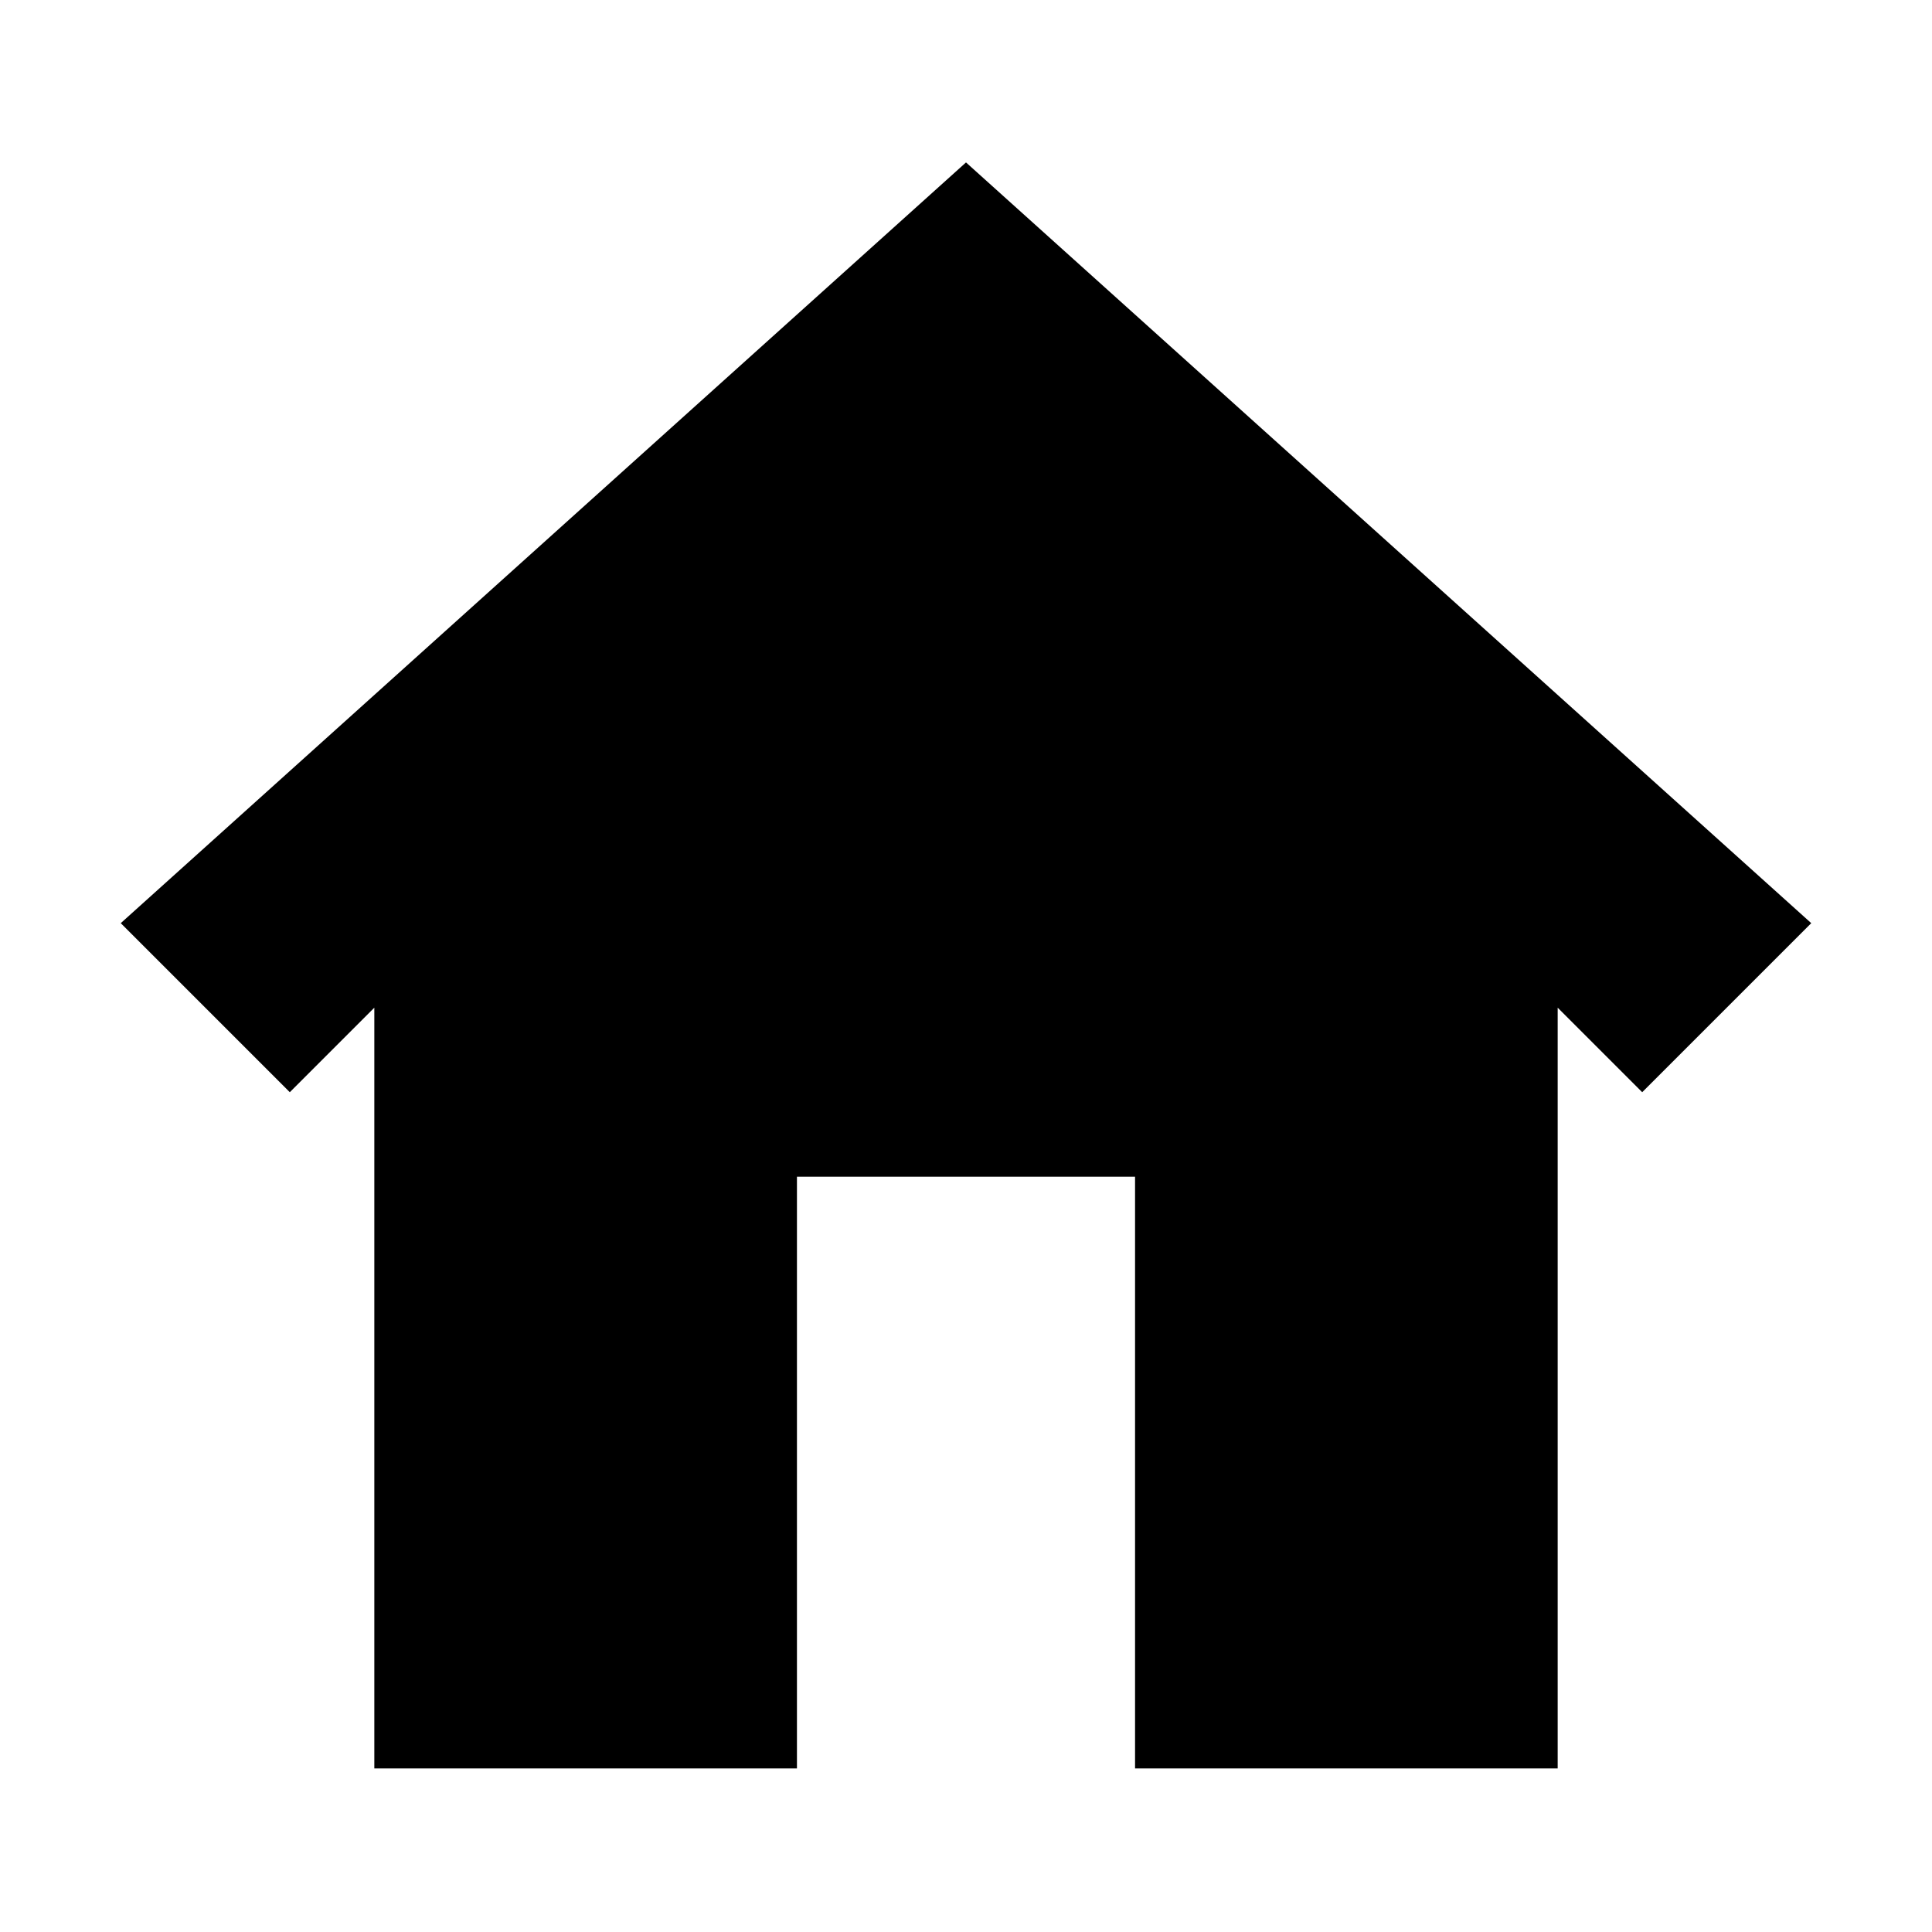
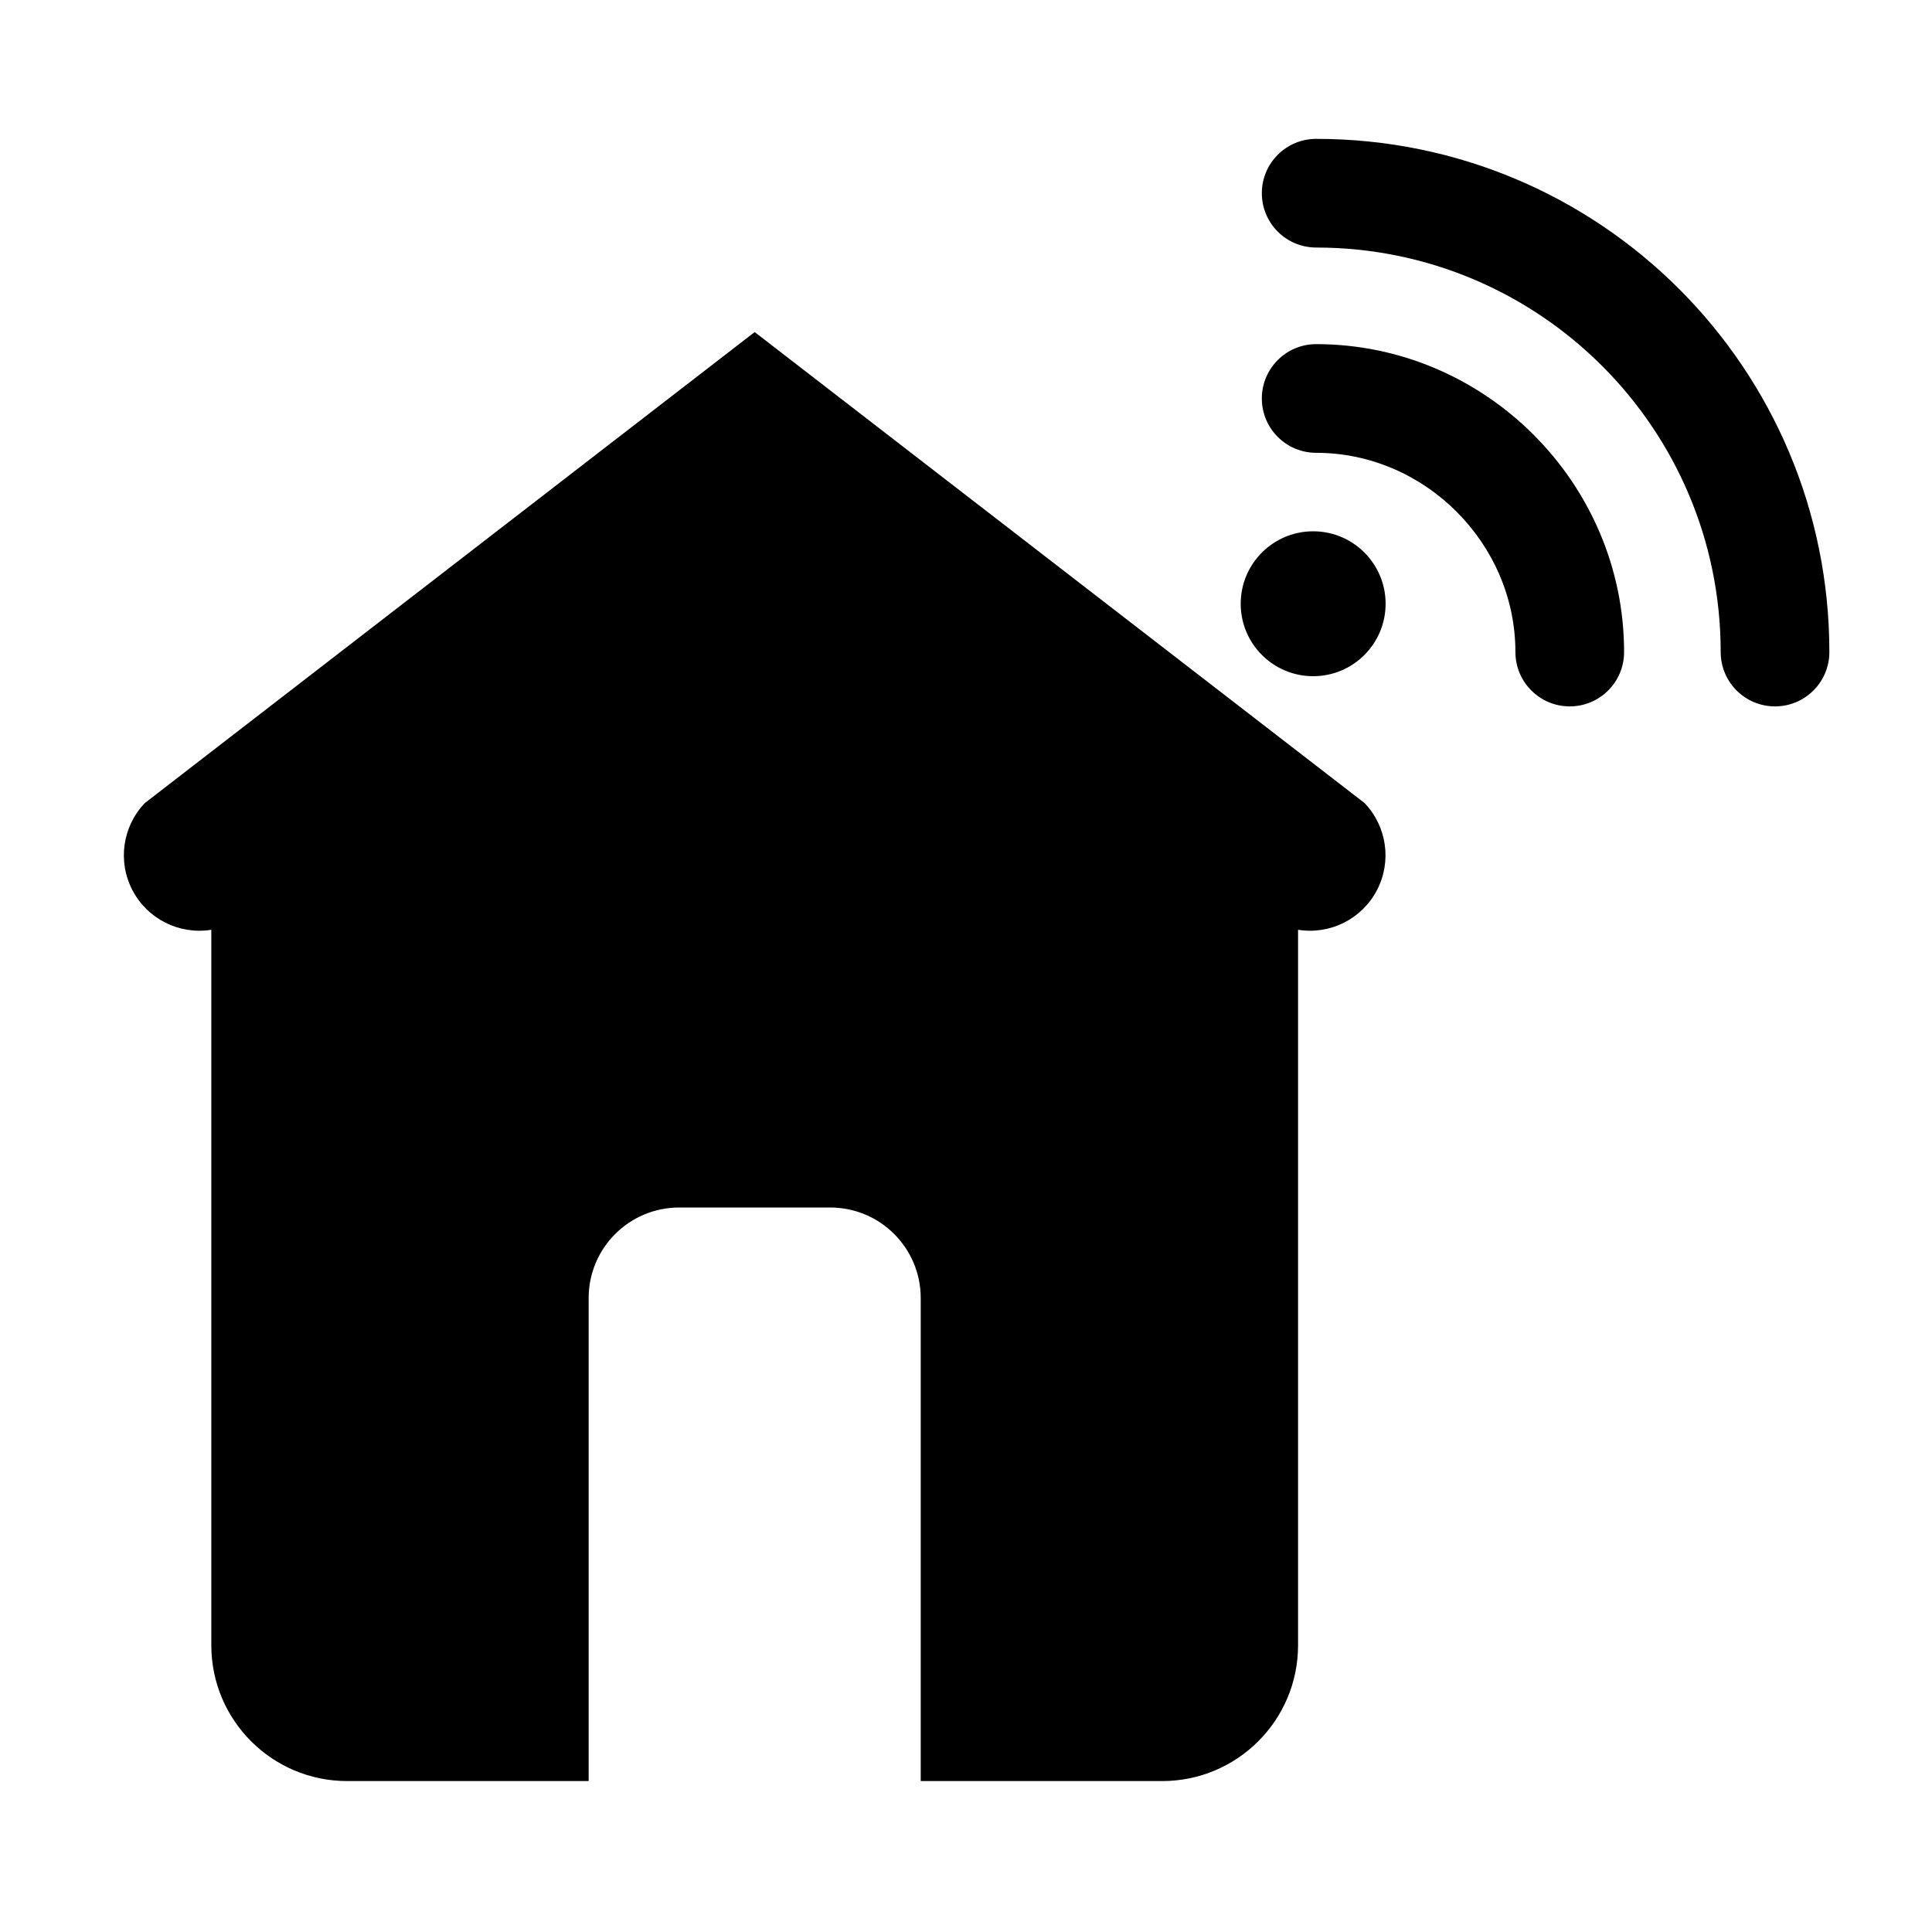
- <svg xmlns="http://www.w3.org/2000/svg" fill="currentColor" viewBox="0 0 64 64">
-   <path fill="currentColor" fill-rule="evenodd" d="m4 30.581 28-25.2 28 25.2-5.6 5.6-2.8-2.8v25.2h-14v-19.6H26.4v19.6h-14v-25.2l-2.8 2.8z" />
+ <svg xmlns="http://www.w3.org/2000/svg" viewBox="0 0 64 64" fill="currentColor">
+   <path d="M25 11L4.8 26.6A2.5 2.5 0 0 0 7 30.8V54.5A4.5 4.5 0 0 0 11.5 59H19.5V43A3 3 0 0 1 22.5 40H27.5A3 3 0 0 1 30.5 43V59H38.5A4.5 4.5 0 0 0 43 54.5V30.8A2.5 2.5 0 0 0 45.2 26.6Z M41.1 20A2.4 2.4 0 1 0 45.9 20A2.4 2.4 0 1 0 41.1 20Z M41.8 13.2A1.8 1.8 0 0 1 43.6 11.4C49.2 11.4 53.8 16 53.8 21.6A1.8 1.8 0 1 1 50.2 21.6C50.2 18 47.2 15 43.6 15A1.8 1.8 0 0 1 41.8 13.2Z M41.8 6.4A1.8 1.8 0 0 1 43.6 4.6C53 4.6 60.6 12.2 60.6 21.6A1.8 1.8 0 1 1 57 21.6C57 14.2 51 8.2 43.6 8.2A1.8 1.8 0 0 1 41.8 6.4Z" />
</svg>
